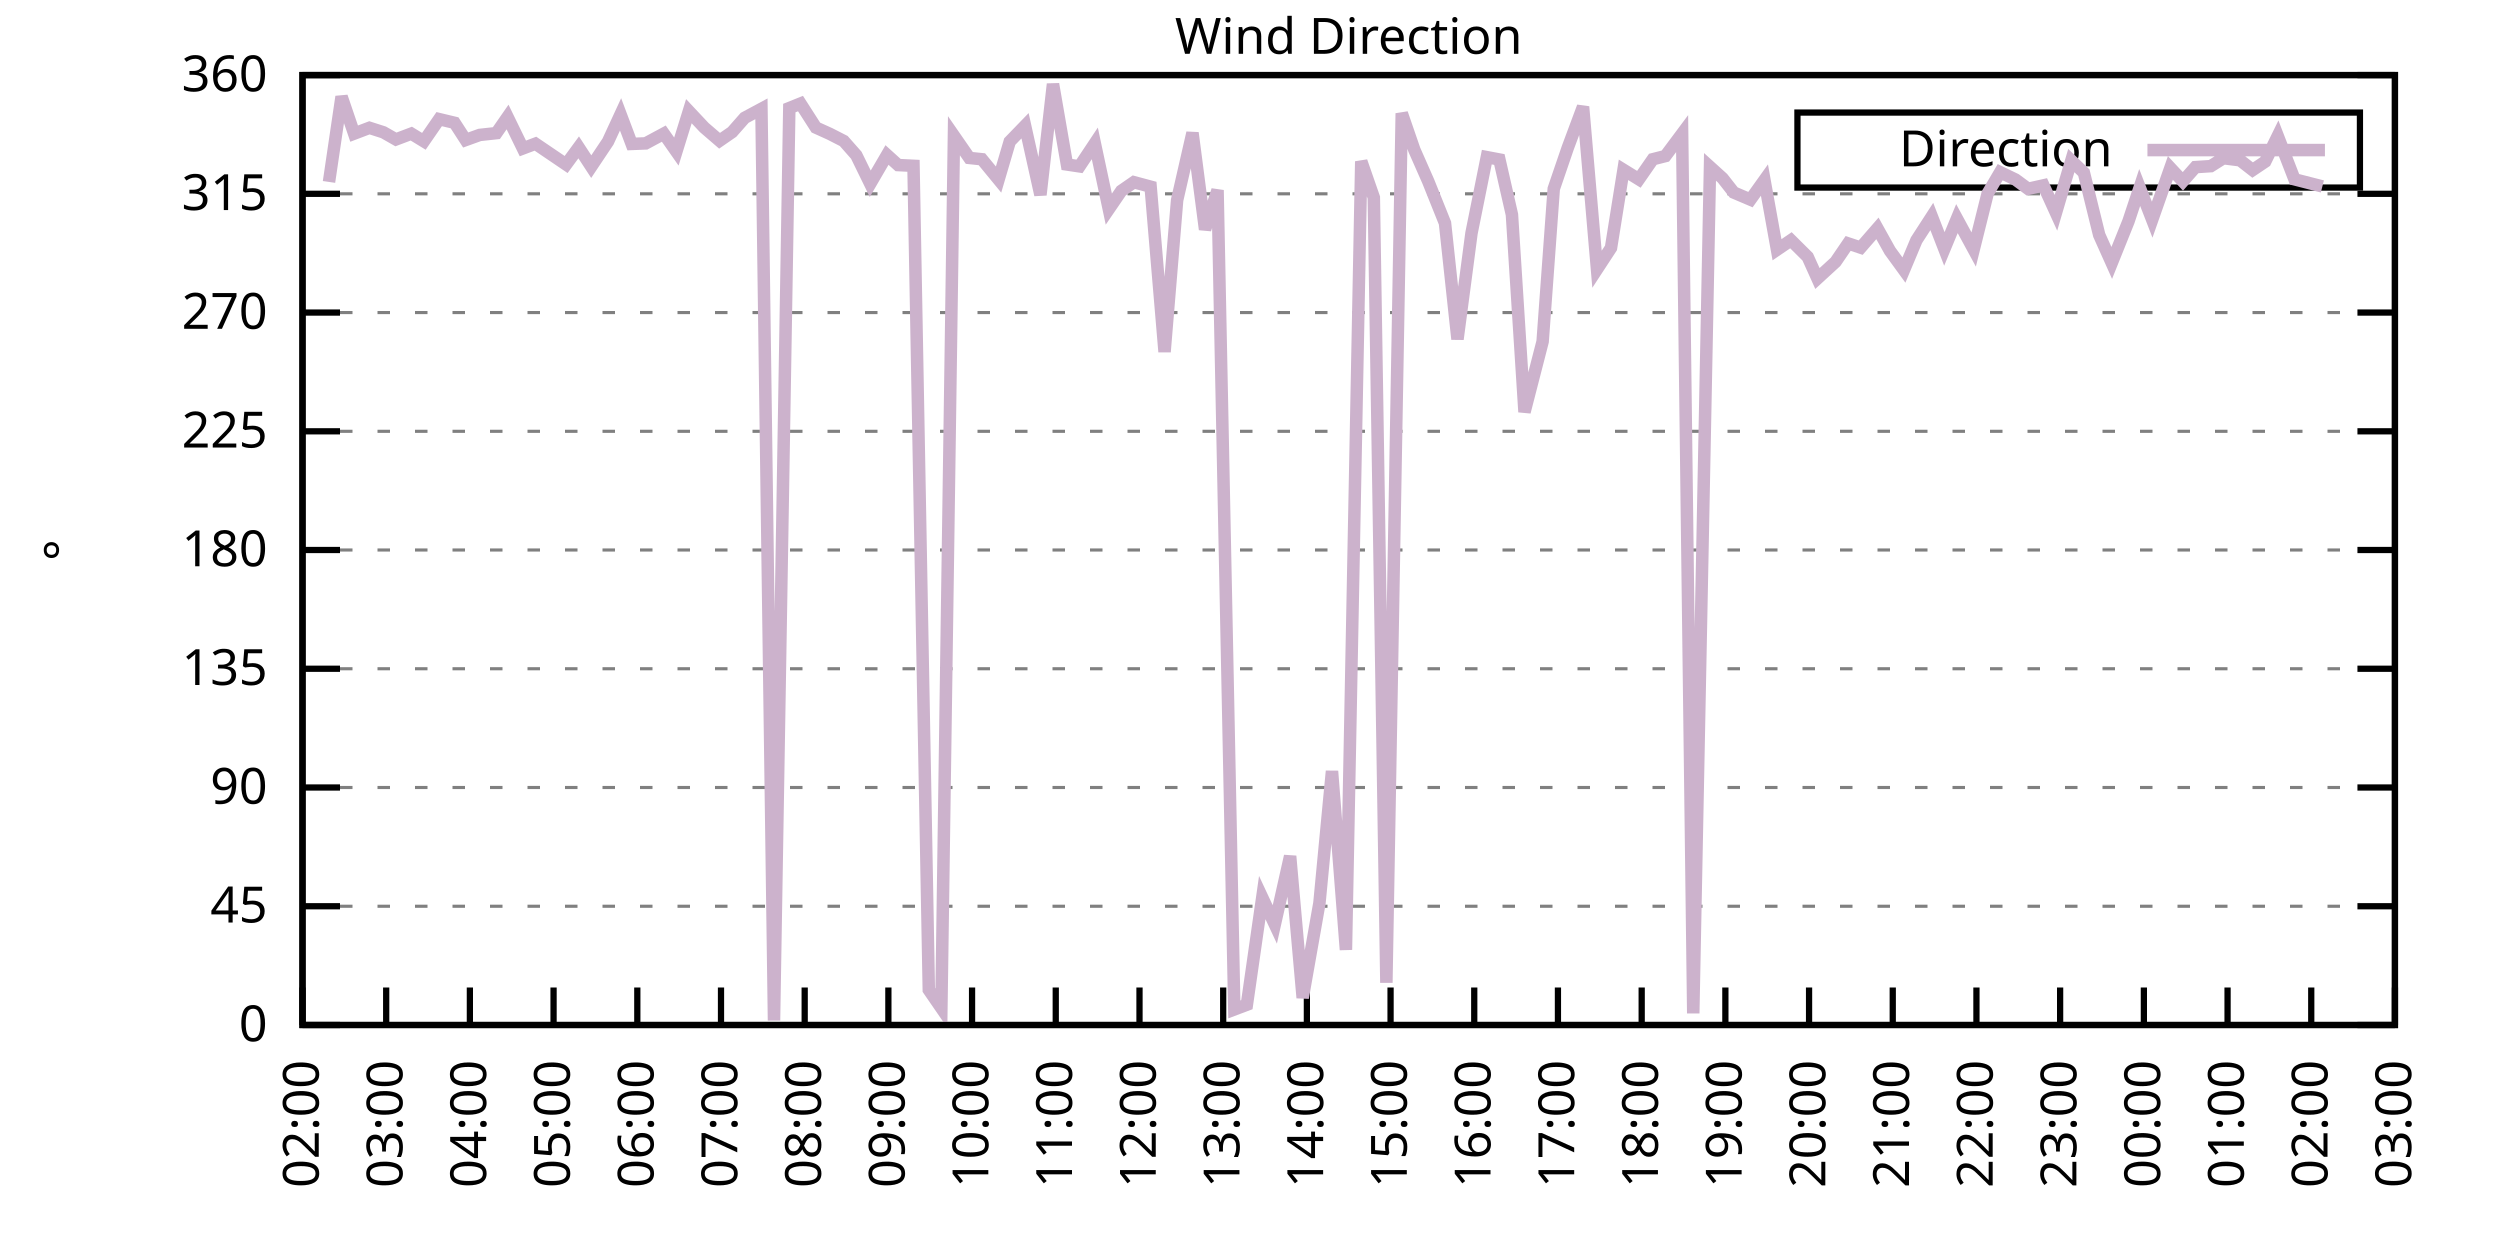
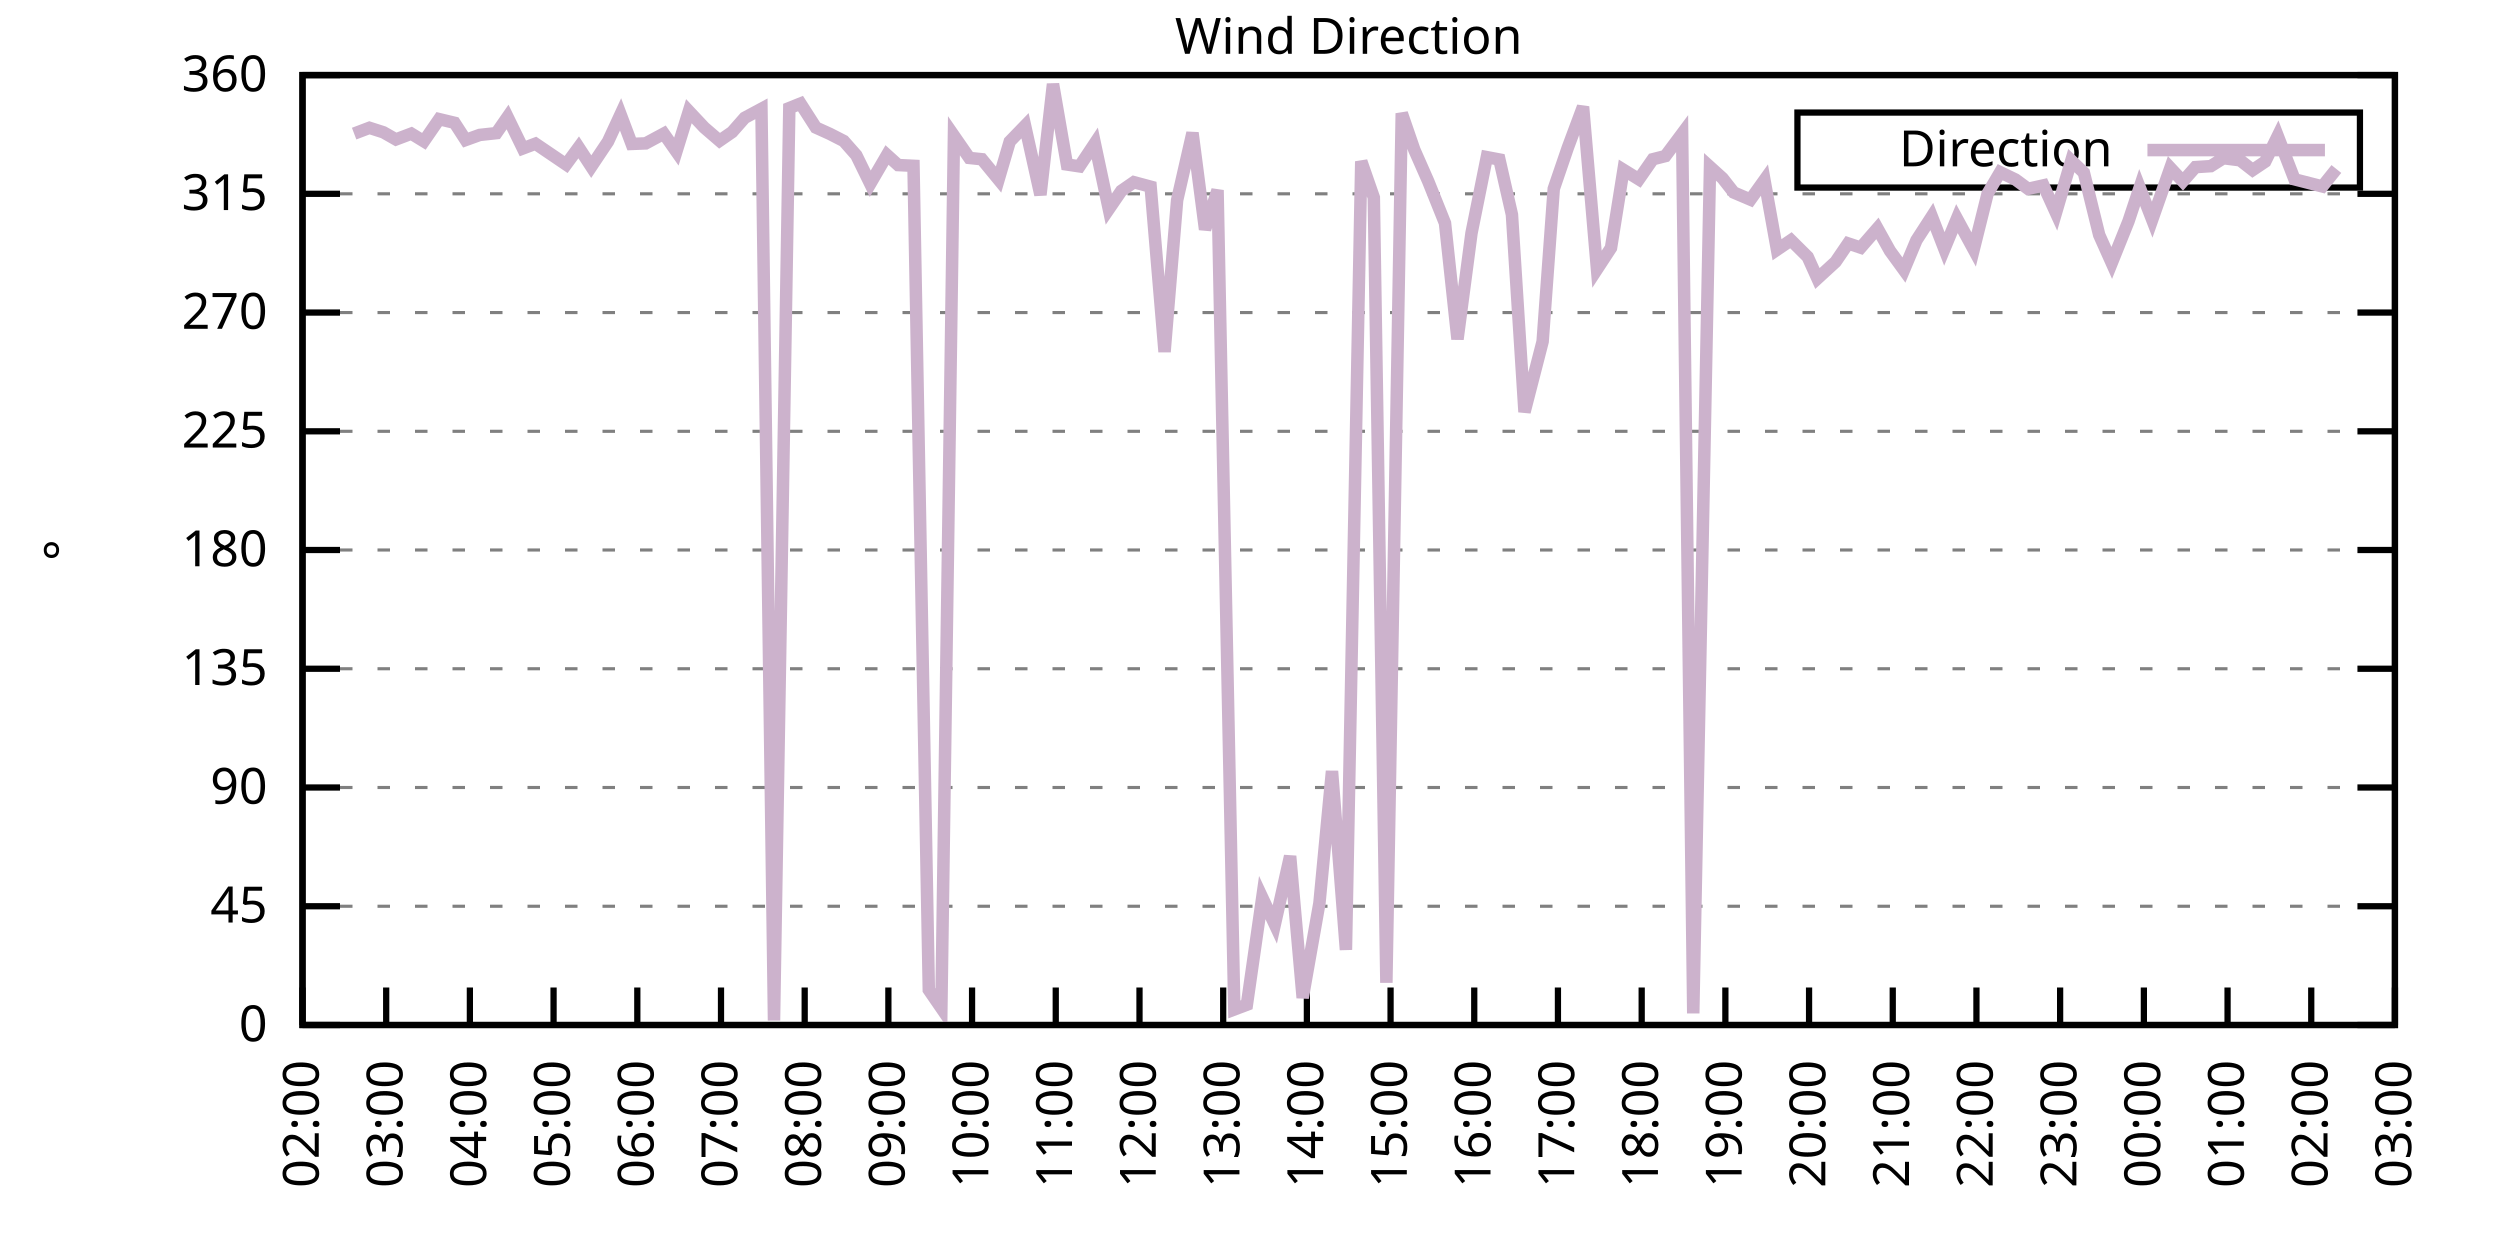
<svg xmlns="http://www.w3.org/2000/svg" xmlns:xlink="http://www.w3.org/1999/xlink" width="400" height="200" viewBox="0 0 400 200">
  <g id="gnuplot_canvas">
    <rect x="0" y="0" width="400" height="200" fill="none" />
    <defs>
      <circle id="gpDot" r="0.5" stroke-width="0.5" stroke="currentColor" />
      <path id="gpPt0" stroke-width="0.333" stroke="currentColor" d="M-1,0 h2 M0,-1 v2" />
      <path id="gpPt1" stroke-width="0.333" stroke="currentColor" d="M-1,-1 L1,1 M1,-1 L-1,1" />
      <path id="gpPt2" stroke-width="0.333" stroke="currentColor" d="M-1,0 L1,0 M0,-1 L0,1 M-1,-1 L1,1 M-1,1 L1,-1" />
      <rect id="gpPt3" stroke-width="0.333" stroke="currentColor" x="-1" y="-1" width="2" height="2" />
      <rect id="gpPt4" stroke-width="0.333" stroke="currentColor" fill="currentColor" x="-1" y="-1" width="2" height="2" />
      <circle id="gpPt5" stroke-width="0.333" stroke="currentColor" cx="0" cy="0" r="1" />
      <use xlink:href="#gpPt5" id="gpPt6" fill="currentColor" stroke="none" />
      <path id="gpPt7" stroke-width="0.333" stroke="currentColor" d="M0,-1.33 L-1.33,0.67 L1.33,0.67 z" />
      <use xlink:href="#gpPt7" id="gpPt8" fill="currentColor" stroke="none" />
      <use xlink:href="#gpPt7" id="gpPt9" stroke="currentColor" transform="rotate(180)" />
      <use xlink:href="#gpPt9" id="gpPt10" fill="currentColor" stroke="none" />
      <use xlink:href="#gpPt3" id="gpPt11" stroke="currentColor" transform="rotate(45)" />
      <use xlink:href="#gpPt11" id="gpPt12" fill="currentColor" stroke="none" />
      <path id="gpPt13" stroke-width="0.333" stroke="currentColor" d="M0,1.330 L1.265,0.411 L0.782,-1.067 L-0.782,-1.076 L-1.265,0.411 z" />
      <use xlink:href="#gpPt13" id="gpPt14" fill="currentColor" stroke="none" />
      <filter id="textbox" filterUnits="objectBoundingBox" x="0" y="0" height="1" width="1">
        <feFlood flood-color="white" flood-opacity="1" result="bgnd" />
        <feComposite in="SourceGraphic" in2="bgnd" operator="atop" />
      </filter>
      <filter id="greybox" filterUnits="objectBoundingBox" x="0" y="0" height="1" width="1">
        <feFlood flood-color="lightgrey" flood-opacity="1" result="grey" />
        <feComposite in="SourceGraphic" in2="grey" operator="atop" />
      </filter>
    </defs>
    <g fill="none" color="white" stroke="currentColor" stroke-width="1.00" stroke-linecap="butt" stroke-linejoin="miter">
</g>
    <g fill="none" color="black" stroke="currentColor" stroke-width="1.00" stroke-linecap="butt" stroke-linejoin="miter">
      <g stroke="none" shape-rendering="crispEdges">
        <polygon fill="rgb(255, 255, 255)" points="48.40,164.00 383.18,164.00 383.18,12.02 48.40,12.02 " />
      </g>
    </g>
    <g fill="none" color="black" stroke="currentColor" stroke-width="1.00" stroke-linecap="butt" stroke-linejoin="miter">
</g>
    <g fill="none" color="black" stroke="black" stroke-width="0.50" stroke-linecap="butt" stroke-linejoin="miter">
</g>
    <g fill="none" color="gray" stroke="currentColor" stroke-width="0.50" stroke-linecap="butt" stroke-linejoin="miter">
      <path stroke="gray" stroke-dasharray="2,4" class="gridline" d="M48.40,164.00 L383.19,164.00  " />
    </g>
    <g fill="none" color="gray" stroke="gray" stroke-width="1.00" stroke-linecap="butt" stroke-linejoin="miter">
</g>
    <g fill="none" color="black" stroke="currentColor" stroke-width="1.00" stroke-linecap="butt" stroke-linejoin="miter">
      <path stroke="black" d="M48.40,164.00 L54.40,164.00 M383.19,164.00 L377.19,164.00  " />
      <g transform="translate(42.80,166.60)" stroke="none" fill="black" font-family="Sans" font-size="8.00" text-anchor="end">
        <text>
          <tspan font-family="Sans"> 0</tspan>
        </text>
      </g>
    </g>
    <g fill="none" color="black" stroke="currentColor" stroke-width="1.00" stroke-linecap="butt" stroke-linejoin="miter">
</g>
    <g fill="none" color="black" stroke="black" stroke-width="0.50" stroke-linecap="butt" stroke-linejoin="miter">
</g>
    <g fill="none" color="gray" stroke="currentColor" stroke-width="0.50" stroke-linecap="butt" stroke-linejoin="miter">
      <path stroke="gray" stroke-dasharray="2,4" class="gridline" d="M48.40,145.00 L383.19,145.00  " />
    </g>
    <g fill="none" color="gray" stroke="gray" stroke-width="1.00" stroke-linecap="butt" stroke-linejoin="miter">
</g>
    <g fill="none" color="black" stroke="currentColor" stroke-width="1.00" stroke-linecap="butt" stroke-linejoin="miter">
      <path stroke="black" d="M48.40,145.00 L54.40,145.00 M383.19,145.00 L377.19,145.00  " />
      <g transform="translate(42.80,147.60)" stroke="none" fill="black" font-family="Sans" font-size="8.00" text-anchor="end">
        <text>
          <tspan font-family="Sans"> 45</tspan>
        </text>
      </g>
    </g>
    <g fill="none" color="black" stroke="currentColor" stroke-width="1.00" stroke-linecap="butt" stroke-linejoin="miter">
</g>
    <g fill="none" color="black" stroke="black" stroke-width="0.50" stroke-linecap="butt" stroke-linejoin="miter">
</g>
    <g fill="none" color="gray" stroke="currentColor" stroke-width="0.50" stroke-linecap="butt" stroke-linejoin="miter">
      <path stroke="gray" stroke-dasharray="2,4" class="gridline" d="M48.40,126.00 L383.19,126.00  " />
    </g>
    <g fill="none" color="gray" stroke="gray" stroke-width="1.00" stroke-linecap="butt" stroke-linejoin="miter">
</g>
    <g fill="none" color="black" stroke="currentColor" stroke-width="1.00" stroke-linecap="butt" stroke-linejoin="miter">
      <path stroke="black" d="M48.40,126.00 L54.40,126.00 M383.19,126.00 L377.19,126.00  " />
      <g transform="translate(42.80,128.60)" stroke="none" fill="black" font-family="Sans" font-size="8.00" text-anchor="end">
        <text>
          <tspan font-family="Sans"> 90</tspan>
        </text>
      </g>
    </g>
    <g fill="none" color="black" stroke="currentColor" stroke-width="1.00" stroke-linecap="butt" stroke-linejoin="miter">
</g>
    <g fill="none" color="black" stroke="black" stroke-width="0.50" stroke-linecap="butt" stroke-linejoin="miter">
</g>
    <g fill="none" color="gray" stroke="currentColor" stroke-width="0.50" stroke-linecap="butt" stroke-linejoin="miter">
      <path stroke="gray" stroke-dasharray="2,4" class="gridline" d="M48.40,107.00 L383.19,107.00  " />
    </g>
    <g fill="none" color="gray" stroke="gray" stroke-width="1.00" stroke-linecap="butt" stroke-linejoin="miter">
</g>
    <g fill="none" color="black" stroke="currentColor" stroke-width="1.00" stroke-linecap="butt" stroke-linejoin="miter">
      <path stroke="black" d="M48.40,107.00 L54.40,107.00 M383.19,107.00 L377.19,107.00  " />
      <g transform="translate(42.80,109.60)" stroke="none" fill="black" font-family="Sans" font-size="8.00" text-anchor="end">
        <text>
          <tspan font-family="Sans"> 135</tspan>
        </text>
      </g>
    </g>
    <g fill="none" color="black" stroke="currentColor" stroke-width="1.00" stroke-linecap="butt" stroke-linejoin="miter">
</g>
    <g fill="none" color="black" stroke="black" stroke-width="0.50" stroke-linecap="butt" stroke-linejoin="miter">
</g>
    <g fill="none" color="gray" stroke="currentColor" stroke-width="0.50" stroke-linecap="butt" stroke-linejoin="miter">
      <path stroke="gray" stroke-dasharray="2,4" class="gridline" d="M48.40,88.00 L383.19,88.00  " />
    </g>
    <g fill="none" color="gray" stroke="gray" stroke-width="1.00" stroke-linecap="butt" stroke-linejoin="miter">
</g>
    <g fill="none" color="black" stroke="currentColor" stroke-width="1.00" stroke-linecap="butt" stroke-linejoin="miter">
      <path stroke="black" d="M48.40,88.00 L54.40,88.00 M383.19,88.00 L377.19,88.00  " />
      <g transform="translate(42.80,90.60)" stroke="none" fill="black" font-family="Sans" font-size="8.00" text-anchor="end">
        <text>
          <tspan font-family="Sans"> 180</tspan>
        </text>
      </g>
    </g>
    <g fill="none" color="black" stroke="currentColor" stroke-width="1.00" stroke-linecap="butt" stroke-linejoin="miter">
</g>
    <g fill="none" color="black" stroke="black" stroke-width="0.50" stroke-linecap="butt" stroke-linejoin="miter">
</g>
    <g fill="none" color="gray" stroke="currentColor" stroke-width="0.50" stroke-linecap="butt" stroke-linejoin="miter">
      <path stroke="gray" stroke-dasharray="2,4" class="gridline" d="M48.40,69.01 L383.19,69.01  " />
    </g>
    <g fill="none" color="gray" stroke="gray" stroke-width="1.00" stroke-linecap="butt" stroke-linejoin="miter">
</g>
    <g fill="none" color="black" stroke="currentColor" stroke-width="1.00" stroke-linecap="butt" stroke-linejoin="miter">
      <path stroke="black" d="M48.40,69.01 L54.40,69.01 M383.19,69.01 L377.19,69.01  " />
      <g transform="translate(42.80,71.61)" stroke="none" fill="black" font-family="Sans" font-size="8.00" text-anchor="end">
        <text>
          <tspan font-family="Sans"> 225</tspan>
        </text>
      </g>
    </g>
    <g fill="none" color="black" stroke="currentColor" stroke-width="1.00" stroke-linecap="butt" stroke-linejoin="miter">
</g>
    <g fill="none" color="black" stroke="black" stroke-width="0.50" stroke-linecap="butt" stroke-linejoin="miter">
</g>
    <g fill="none" color="gray" stroke="currentColor" stroke-width="0.50" stroke-linecap="butt" stroke-linejoin="miter">
      <path stroke="gray" stroke-dasharray="2,4" class="gridline" d="M48.40,50.01 L383.19,50.01  " />
    </g>
    <g fill="none" color="gray" stroke="gray" stroke-width="1.00" stroke-linecap="butt" stroke-linejoin="miter">
</g>
    <g fill="none" color="black" stroke="currentColor" stroke-width="1.00" stroke-linecap="butt" stroke-linejoin="miter">
      <path stroke="black" d="M48.40,50.01 L54.40,50.01 M383.19,50.01 L377.19,50.01  " />
      <g transform="translate(42.80,52.61)" stroke="none" fill="black" font-family="Sans" font-size="8.00" text-anchor="end">
        <text>
          <tspan font-family="Sans"> 270</tspan>
        </text>
      </g>
    </g>
    <g fill="none" color="black" stroke="currentColor" stroke-width="1.00" stroke-linecap="butt" stroke-linejoin="miter">
</g>
    <g fill="none" color="black" stroke="black" stroke-width="0.50" stroke-linecap="butt" stroke-linejoin="miter">
</g>
    <g fill="none" color="gray" stroke="currentColor" stroke-width="0.50" stroke-linecap="butt" stroke-linejoin="miter">
      <path stroke="gray" stroke-dasharray="2,4" class="gridline" d="M48.40,31.01 L383.19,31.01  " />
    </g>
    <g fill="none" color="gray" stroke="gray" stroke-width="1.00" stroke-linecap="butt" stroke-linejoin="miter">
</g>
    <g fill="none" color="black" stroke="currentColor" stroke-width="1.00" stroke-linecap="butt" stroke-linejoin="miter">
      <path stroke="black" d="M48.40,31.01 L54.40,31.01 M383.19,31.01 L377.19,31.01  " />
      <g transform="translate(42.80,33.61)" stroke="none" fill="black" font-family="Sans" font-size="8.00" text-anchor="end">
        <text>
          <tspan font-family="Sans"> 315</tspan>
        </text>
      </g>
    </g>
    <g fill="none" color="black" stroke="currentColor" stroke-width="1.00" stroke-linecap="butt" stroke-linejoin="miter">
</g>
    <g fill="none" color="black" stroke="black" stroke-width="0.50" stroke-linecap="butt" stroke-linejoin="miter">
</g>
    <g fill="none" color="gray" stroke="currentColor" stroke-width="0.50" stroke-linecap="butt" stroke-linejoin="miter">
      <path stroke="gray" stroke-dasharray="2,4" class="gridline" d="M48.40,12.01 L383.19,12.01  " />
    </g>
    <g fill="none" color="gray" stroke="gray" stroke-width="1.00" stroke-linecap="butt" stroke-linejoin="miter">
</g>
    <g fill="none" color="black" stroke="currentColor" stroke-width="1.00" stroke-linecap="butt" stroke-linejoin="miter">
      <path stroke="black" d="M48.40,12.01 L54.40,12.01 M383.19,12.01 L377.19,12.01  " />
      <g transform="translate(42.80,14.61)" stroke="none" fill="black" font-family="Sans" font-size="8.00" text-anchor="end">
        <text>
          <tspan font-family="Sans"> 360</tspan>
        </text>
      </g>
    </g>
    <g fill="none" color="black" stroke="currentColor" stroke-width="1.00" stroke-linecap="butt" stroke-linejoin="miter">
      <path stroke="black" d="M48.40,164.00 L48.40,158.00  " />
      <g transform="translate(51.00,169.60) rotate(270.00)" stroke="none" fill="black" font-family="Sans" font-size="8.00" text-anchor="end">
        <text>
          <tspan font-family="Sans">02:00</tspan>
        </text>
      </g>
    </g>
    <g fill="none" color="black" stroke="currentColor" stroke-width="1.00" stroke-linecap="butt" stroke-linejoin="miter">
      <path stroke="black" d="M61.79,164.00 L61.79,158.00  " />
      <g transform="translate(64.39,169.60) rotate(270.00)" stroke="none" fill="black" font-family="Sans" font-size="8.00" text-anchor="end">
        <text>
          <tspan font-family="Sans">03:00</tspan>
        </text>
      </g>
    </g>
    <g fill="none" color="black" stroke="currentColor" stroke-width="1.00" stroke-linecap="butt" stroke-linejoin="miter">
      <path stroke="black" d="M75.18,164.00 L75.18,158.00  " />
      <g transform="translate(77.78,169.60) rotate(270.00)" stroke="none" fill="black" font-family="Sans" font-size="8.00" text-anchor="end">
        <text>
          <tspan font-family="Sans">04:00</tspan>
        </text>
      </g>
    </g>
    <g fill="none" color="black" stroke="currentColor" stroke-width="1.00" stroke-linecap="butt" stroke-linejoin="miter">
      <path stroke="black" d="M88.57,164.00 L88.57,158.00  " />
      <g transform="translate(91.17,169.60) rotate(270.00)" stroke="none" fill="black" font-family="Sans" font-size="8.00" text-anchor="end">
        <text>
          <tspan font-family="Sans">05:00</tspan>
        </text>
      </g>
    </g>
    <g fill="none" color="black" stroke="currentColor" stroke-width="1.00" stroke-linecap="butt" stroke-linejoin="miter">
      <path stroke="black" d="M101.97,164.00 L101.97,158.00  " />
      <g transform="translate(104.57,169.60) rotate(270.00)" stroke="none" fill="black" font-family="Sans" font-size="8.00" text-anchor="end">
        <text>
          <tspan font-family="Sans">06:00</tspan>
        </text>
      </g>
    </g>
    <g fill="none" color="black" stroke="currentColor" stroke-width="1.00" stroke-linecap="butt" stroke-linejoin="miter">
      <path stroke="black" d="M115.36,164.00 L115.36,158.00  " />
      <g transform="translate(117.96,169.60) rotate(270.00)" stroke="none" fill="black" font-family="Sans" font-size="8.00" text-anchor="end">
        <text>
          <tspan font-family="Sans">07:00</tspan>
        </text>
      </g>
    </g>
    <g fill="none" color="black" stroke="currentColor" stroke-width="1.00" stroke-linecap="butt" stroke-linejoin="miter">
      <path stroke="black" d="M128.75,164.00 L128.75,158.00  " />
      <g transform="translate(131.35,169.60) rotate(270.00)" stroke="none" fill="black" font-family="Sans" font-size="8.00" text-anchor="end">
        <text>
          <tspan font-family="Sans">08:00</tspan>
        </text>
      </g>
    </g>
    <g fill="none" color="black" stroke="currentColor" stroke-width="1.00" stroke-linecap="butt" stroke-linejoin="miter">
      <path stroke="black" d="M142.14,164.00 L142.14,158.00  " />
      <g transform="translate(144.74,169.60) rotate(270.00)" stroke="none" fill="black" font-family="Sans" font-size="8.00" text-anchor="end">
        <text>
          <tspan font-family="Sans">09:00</tspan>
        </text>
      </g>
    </g>
    <g fill="none" color="black" stroke="currentColor" stroke-width="1.00" stroke-linecap="butt" stroke-linejoin="miter">
      <path stroke="black" d="M155.53,164.00 L155.53,158.00  " />
      <g transform="translate(158.13,169.60) rotate(270.00)" stroke="none" fill="black" font-family="Sans" font-size="8.00" text-anchor="end">
        <text>
          <tspan font-family="Sans">10:00</tspan>
        </text>
      </g>
    </g>
    <g fill="none" color="black" stroke="currentColor" stroke-width="1.00" stroke-linecap="butt" stroke-linejoin="miter">
      <path stroke="black" d="M168.92,164.00 L168.92,158.00  " />
      <g transform="translate(171.52,169.60) rotate(270.00)" stroke="none" fill="black" font-family="Sans" font-size="8.00" text-anchor="end">
        <text>
          <tspan font-family="Sans">11:00</tspan>
        </text>
      </g>
    </g>
    <g fill="none" color="black" stroke="currentColor" stroke-width="1.00" stroke-linecap="butt" stroke-linejoin="miter">
      <path stroke="black" d="M182.32,164.00 L182.32,158.00  " />
      <g transform="translate(184.92,169.60) rotate(270.00)" stroke="none" fill="black" font-family="Sans" font-size="8.00" text-anchor="end">
        <text>
          <tspan font-family="Sans">12:00</tspan>
        </text>
      </g>
    </g>
    <g fill="none" color="black" stroke="currentColor" stroke-width="1.00" stroke-linecap="butt" stroke-linejoin="miter">
      <path stroke="black" d="M195.71,164.00 L195.71,158.00  " />
      <g transform="translate(198.31,169.60) rotate(270.00)" stroke="none" fill="black" font-family="Sans" font-size="8.00" text-anchor="end">
        <text>
          <tspan font-family="Sans">13:00</tspan>
        </text>
      </g>
    </g>
    <g fill="none" color="black" stroke="currentColor" stroke-width="1.00" stroke-linecap="butt" stroke-linejoin="miter">
      <path stroke="black" d="M209.10,164.00 L209.10,158.00  " />
      <g transform="translate(211.70,169.60) rotate(270.00)" stroke="none" fill="black" font-family="Sans" font-size="8.00" text-anchor="end">
        <text>
          <tspan font-family="Sans">14:00</tspan>
        </text>
      </g>
    </g>
    <g fill="none" color="black" stroke="currentColor" stroke-width="1.00" stroke-linecap="butt" stroke-linejoin="miter">
      <path stroke="black" d="M222.49,164.00 L222.49,158.00  " />
      <g transform="translate(225.09,169.60) rotate(270.00)" stroke="none" fill="black" font-family="Sans" font-size="8.00" text-anchor="end">
        <text>
          <tspan font-family="Sans">15:00</tspan>
        </text>
      </g>
    </g>
    <g fill="none" color="black" stroke="currentColor" stroke-width="1.00" stroke-linecap="butt" stroke-linejoin="miter">
      <path stroke="black" d="M235.88,164.00 L235.88,158.00  " />
      <g transform="translate(238.48,169.60) rotate(270.00)" stroke="none" fill="black" font-family="Sans" font-size="8.00" text-anchor="end">
        <text>
          <tspan font-family="Sans">16:00</tspan>
        </text>
      </g>
    </g>
    <g fill="none" color="black" stroke="currentColor" stroke-width="1.00" stroke-linecap="butt" stroke-linejoin="miter">
      <path stroke="black" d="M249.27,164.00 L249.27,158.00  " />
      <g transform="translate(251.87,169.60) rotate(270.00)" stroke="none" fill="black" font-family="Sans" font-size="8.00" text-anchor="end">
        <text>
          <tspan font-family="Sans">17:00</tspan>
        </text>
      </g>
    </g>
    <g fill="none" color="black" stroke="currentColor" stroke-width="1.00" stroke-linecap="butt" stroke-linejoin="miter">
      <path stroke="black" d="M262.67,164.00 L262.67,158.00  " />
      <g transform="translate(265.27,169.60) rotate(270.00)" stroke="none" fill="black" font-family="Sans" font-size="8.00" text-anchor="end">
        <text>
          <tspan font-family="Sans">18:00</tspan>
        </text>
      </g>
    </g>
    <g fill="none" color="black" stroke="currentColor" stroke-width="1.00" stroke-linecap="butt" stroke-linejoin="miter">
      <path stroke="black" d="M276.06,164.00 L276.06,158.00  " />
      <g transform="translate(278.66,169.60) rotate(270.00)" stroke="none" fill="black" font-family="Sans" font-size="8.00" text-anchor="end">
        <text>
          <tspan font-family="Sans">19:00</tspan>
        </text>
      </g>
    </g>
    <g fill="none" color="black" stroke="currentColor" stroke-width="1.00" stroke-linecap="butt" stroke-linejoin="miter">
      <path stroke="black" d="M289.45,164.00 L289.45,158.00  " />
      <g transform="translate(292.05,169.60) rotate(270.00)" stroke="none" fill="black" font-family="Sans" font-size="8.00" text-anchor="end">
        <text>
          <tspan font-family="Sans">20:00</tspan>
        </text>
      </g>
    </g>
    <g fill="none" color="black" stroke="currentColor" stroke-width="1.00" stroke-linecap="butt" stroke-linejoin="miter">
      <path stroke="black" d="M302.84,164.00 L302.84,158.00  " />
      <g transform="translate(305.44,169.60) rotate(270.00)" stroke="none" fill="black" font-family="Sans" font-size="8.00" text-anchor="end">
        <text>
          <tspan font-family="Sans">21:00</tspan>
        </text>
      </g>
    </g>
    <g fill="none" color="black" stroke="currentColor" stroke-width="1.00" stroke-linecap="butt" stroke-linejoin="miter">
      <path stroke="black" d="M316.23,164.00 L316.23,158.00  " />
      <g transform="translate(318.83,169.60) rotate(270.00)" stroke="none" fill="black" font-family="Sans" font-size="8.00" text-anchor="end">
        <text>
          <tspan font-family="Sans">22:00</tspan>
        </text>
      </g>
    </g>
    <g fill="none" color="black" stroke="currentColor" stroke-width="1.00" stroke-linecap="butt" stroke-linejoin="miter">
      <path stroke="black" d="M329.62,164.00 L329.62,158.00  " />
      <g transform="translate(332.22,169.60) rotate(270.00)" stroke="none" fill="black" font-family="Sans" font-size="8.00" text-anchor="end">
        <text>
          <tspan font-family="Sans">23:00</tspan>
        </text>
      </g>
    </g>
    <g fill="none" color="black" stroke="currentColor" stroke-width="1.00" stroke-linecap="butt" stroke-linejoin="miter">
      <path stroke="black" d="M343.02,164.00 L343.02,158.00  " />
      <g transform="translate(345.62,169.60) rotate(270.00)" stroke="none" fill="black" font-family="Sans" font-size="8.00" text-anchor="end">
        <text>
          <tspan font-family="Sans">00:00</tspan>
        </text>
      </g>
    </g>
    <g fill="none" color="black" stroke="currentColor" stroke-width="1.00" stroke-linecap="butt" stroke-linejoin="miter">
      <path stroke="black" d="M356.41,164.00 L356.41,158.00  " />
      <g transform="translate(359.01,169.60) rotate(270.00)" stroke="none" fill="black" font-family="Sans" font-size="8.00" text-anchor="end">
        <text>
          <tspan font-family="Sans">01:00</tspan>
        </text>
      </g>
    </g>
    <g fill="none" color="black" stroke="currentColor" stroke-width="1.00" stroke-linecap="butt" stroke-linejoin="miter">
      <path stroke="black" d="M369.80,164.00 L369.80,158.00  " />
      <g transform="translate(372.40,169.60) rotate(270.00)" stroke="none" fill="black" font-family="Sans" font-size="8.00" text-anchor="end">
        <text>
          <tspan font-family="Sans">02:00</tspan>
        </text>
      </g>
    </g>
    <g fill="none" color="black" stroke="currentColor" stroke-width="1.00" stroke-linecap="butt" stroke-linejoin="miter">
      <path stroke="black" d="M383.19,164.00 L383.19,158.00  " />
      <g transform="translate(385.79,169.60) rotate(270.00)" stroke="none" fill="black" font-family="Sans" font-size="8.00" text-anchor="end">
        <text>
          <tspan font-family="Sans">03:00</tspan>
        </text>
      </g>
    </g>
    <g fill="none" color="black" stroke="currentColor" stroke-width="1.00" stroke-linecap="butt" stroke-linejoin="miter">
</g>
    <g fill="none" color="black" stroke="currentColor" stroke-width="1.00" stroke-linecap="butt" stroke-linejoin="miter">
      <path stroke="black" d="M48.40,12.01 L48.40,164.00 L383.19,164.00 L383.19,12.01 L48.40,12.01 Z  " />
    </g>
    <g fill="none" color="black" stroke="currentColor" stroke-width="1.00" stroke-linecap="butt" stroke-linejoin="miter">
</g>
    <g fill="none" color="black" stroke="currentColor" stroke-width="1.00" stroke-linecap="butt" stroke-linejoin="miter">
      <path stroke="black" d="M287.59,30.01 L287.59,18.01 L377.59,18.01 L377.59,30.01 L287.59,30.01 Z  " />
    </g>
    <g id="Wind_direction_plot_1">
      <g fill="none" color="white" stroke="black" stroke-width="2.00" stroke-linecap="butt" stroke-linejoin="miter">
</g>
      <g fill="none" color="black" stroke="currentColor" stroke-width="2.00" stroke-linecap="butt" stroke-linejoin="miter">
        <g transform="translate(337.99,26.61)" stroke="none" fill="black" font-family="Sans" font-size="8.00" text-anchor="end">
          <text>
            <tspan font-family="Sans">Direction</tspan>
          </text>
        </g>
      </g>
      <g fill="none" color="black" stroke="currentColor" stroke-width="2.00" stroke-linecap="butt" stroke-linejoin="miter">
-         <path stroke="rgb(204, 178, 204)" d="M343.59,24.01 L371.99,24.01 M52.64,29.11 L54.65,15.47 L56.66,21.38 L59.11,20.45 L61.35,21.17 L63.35,22.31   L65.81,21.38 L67.82,22.61 L70.27,19.06 L72.73,19.65 L74.51,22.40 L76.75,21.59 L79.42,21.30 L81.21,18.72   L83.66,23.75 L85.67,22.99 L90.58,26.32 L92.59,23.58 L94.60,26.66 L97.28,22.65 L99.29,18.30 L101.07,23.03   L103.31,22.94 L106.21,21.38 L108.22,24.25 L110.22,17.79 L112.68,20.41 L115.13,22.52 L117.14,21.13 L119.15,18.85   L121.83,17.41 L123.84,163.28 L126.29,17.29 L128.08,16.57 L130.54,20.41 L132.77,21.42 L135.00,22.56 L137.01,24.84   L139.24,29.40 L141.92,24.80 L143.70,26.41 L146.16,26.53 L148.61,158.38 L150.62,161.30 L152.63,21.72 L155.09,25.27   L157.10,25.48 L159.77,28.73 L161.56,22.65 L164.01,20.12 L166.47,31.18 L168.48,13.45 L170.71,26.32 L172.72,26.62   L175.17,22.94 L177.41,33.46 L179.41,30.54 L181.42,29.15 L184.10,29.87 L186.33,56.30 L188.34,32.02 L190.80,21.26   L192.81,36.71 L194.81,30.42 L197.49,161.51 L199.50,160.75 L201.96,143.61 L203.97,147.91 L206.42,136.98 L208.43,159.65   L211.11,144.49 L213.12,123.38 L215.35,151.97 L217.80,25.82 L219.81,31.60 L221.82,157.24 L224.28,18.13 L226.29,23.96   L228.52,29.02 L231.20,35.70 L233.20,54.27 L235.44,37.30 L237.89,25.14 L239.90,25.52 L241.91,34.34 L243.92,65.92   L246.82,54.65 L248.60,30.21 L250.84,23.66 L253.29,17.08 L255.52,43.08 L257.76,39.66 L259.76,27.17 L262.22,28.69   L264.45,25.48 L266.46,24.97 L269.14,21.38 L270.92,162.14 L273.60,26.70 L275.61,28.52 L277.40,30.80 L280.07,31.94   L282.31,28.81 L284.32,39.96 L286.55,38.44 L289.23,41.10 L290.79,44.56 L293.69,41.90 L295.70,38.95 L297.71,39.62   L300.39,36.54 L302.39,40.13 L304.63,43.21 L306.63,38.44 L309.09,34.64 L311.10,39.83 L313.11,34.98 L315.79,39.92   L318.02,30.97 L320.03,27.55 L322.48,28.73 L324.49,30.21 L326.95,29.66 L328.95,34.05 L331.41,25.69 L333.42,27.63   L335.87,37.59 L337.88,42.07 L340.56,35.40 L342.35,30.00 L344.35,35.15 L347.26,26.87 L349.26,29.02 L351.27,26.74   L353.73,26.58 L355.74,25.31 L358.42,25.65 L360.42,27.21 L362.43,25.86 L364.44,21.76 L367.12,28.69 L371.58,29.83    " />
+         <path stroke="rgb(204, 178, 204)" d="M343.59,24.01 L371.99,24.01 M56.66,21.38 L59.11,20.45 L61.35,21.17 L63.35,22.31 L65.81,21.38 L67.82,22.61   L70.27,19.06 L72.73,19.65 L74.51,22.40 L76.75,21.59 L79.42,21.30 L81.21,18.72 L83.66,23.75 L85.67,22.99   L90.58,26.32 L92.59,23.58 L94.60,26.66 L97.28,22.65 L99.29,18.30 L101.07,23.03 L103.31,22.94 L106.21,21.38   L108.22,24.25 L110.22,17.79 L112.68,20.41 L115.13,22.52 L117.14,21.13 L119.15,18.85 L121.83,17.41 L123.84,163.28   L126.29,17.29 L128.08,16.57 L130.54,20.41 L132.77,21.42 L135.00,22.56 L137.01,24.84 L139.24,29.40 L141.92,24.80   L143.70,26.41 L146.16,26.53 L148.61,158.38 L150.62,161.30 L152.63,21.72 L155.09,25.27 L157.10,25.48 L159.77,28.73   L161.56,22.65 L164.01,20.12 L166.47,31.18 L168.48,13.45 L170.71,26.32 L172.72,26.62 L175.17,22.94 L177.41,33.46   L179.41,30.54 L181.42,29.15 L184.10,29.87 L186.33,56.30 L188.34,32.02 L190.80,21.26 L192.81,36.71 L194.81,30.42   L197.49,161.51 L199.50,160.75 L201.96,143.61 L203.97,147.91 L206.42,136.98 L208.43,159.65 L211.11,144.49 L213.12,123.38   L215.35,151.97 L217.80,25.82 L219.81,31.60 L221.82,157.24 L224.28,18.13 L226.29,23.96 L228.52,29.02 L231.20,35.70   L233.20,54.27 L235.44,37.30 L237.89,25.14 L239.90,25.52 L241.91,34.34 L243.92,65.92 L246.82,54.65 L248.60,30.21   L250.84,23.66 L253.29,17.08 L255.52,43.08 L257.76,39.66 L259.76,27.17 L262.22,28.69 L264.45,25.48 L266.46,24.97   L269.14,21.38 L270.92,162.14 L273.60,26.70 L275.61,28.52 L277.40,30.80 L280.07,31.94 L282.31,28.81 L284.32,39.96   L286.55,38.44 L289.23,41.10 L290.79,44.56 L293.69,41.90 L295.70,38.95 L297.71,39.62 L300.39,36.54 L302.39,40.13   L304.63,43.21 L306.63,38.44 L309.09,34.64 L311.10,39.83 L313.11,34.98 L315.79,39.92 L318.02,30.97 L320.03,27.55   L322.48,28.73 L324.49,30.21 L326.95,29.66 L328.95,34.05 L331.41,25.69 L333.42,27.63 L335.87,37.59 L337.88,42.07   L340.56,35.40 L342.35,30.00 L344.35,35.15 L347.26,26.87 L349.26,29.02 L351.27,26.74 L353.73,26.58 L355.74,25.31   L358.42,25.65 L360.42,27.21 L362.43,25.86 L364.44,21.76 L367.12,28.69 L371.58,29.83 L373.82,27.04  " />
      </g>
    </g>
    <g fill="none" color="black" stroke="currentColor" stroke-width="2.00" stroke-linecap="butt" stroke-linejoin="miter">
</g>
    <g fill="none" color="black" stroke="black" stroke-width="1.00" stroke-linecap="butt" stroke-linejoin="miter">
</g>
    <g fill="none" color="black" stroke="currentColor" stroke-width="1.00" stroke-linecap="butt" stroke-linejoin="miter">
      <path stroke="black" d="M48.40,12.01 L48.40,164.00 L383.19,164.00 L383.19,12.01 L48.40,12.01 Z  " />
      <g transform="translate(12.80,88.01) rotate(270.00)" stroke="none" fill="black" font-family="Sans" font-size="8.00" text-anchor="middle">
        <text>
          <tspan font-family="Sans">°</tspan>
        </text>
      </g>
    </g>
    <g fill="none" color="black" stroke="currentColor" stroke-width="1.00" stroke-linecap="butt" stroke-linejoin="miter">
</g>
    <g fill="none" color="black" stroke="currentColor" stroke-width="1.00" stroke-linecap="butt" stroke-linejoin="miter">
      <g transform="translate(215.79,8.61)" stroke="none" fill="black" font-family="Sans" font-size="8.00" text-anchor="middle">
        <text>
          <tspan font-family="Sans">Wind Direction</tspan>
        </text>
      </g>
    </g>
    <g fill="none" color="black" stroke="currentColor" stroke-width="1.00" stroke-linecap="butt" stroke-linejoin="miter">
</g>
  </g>
</svg>
